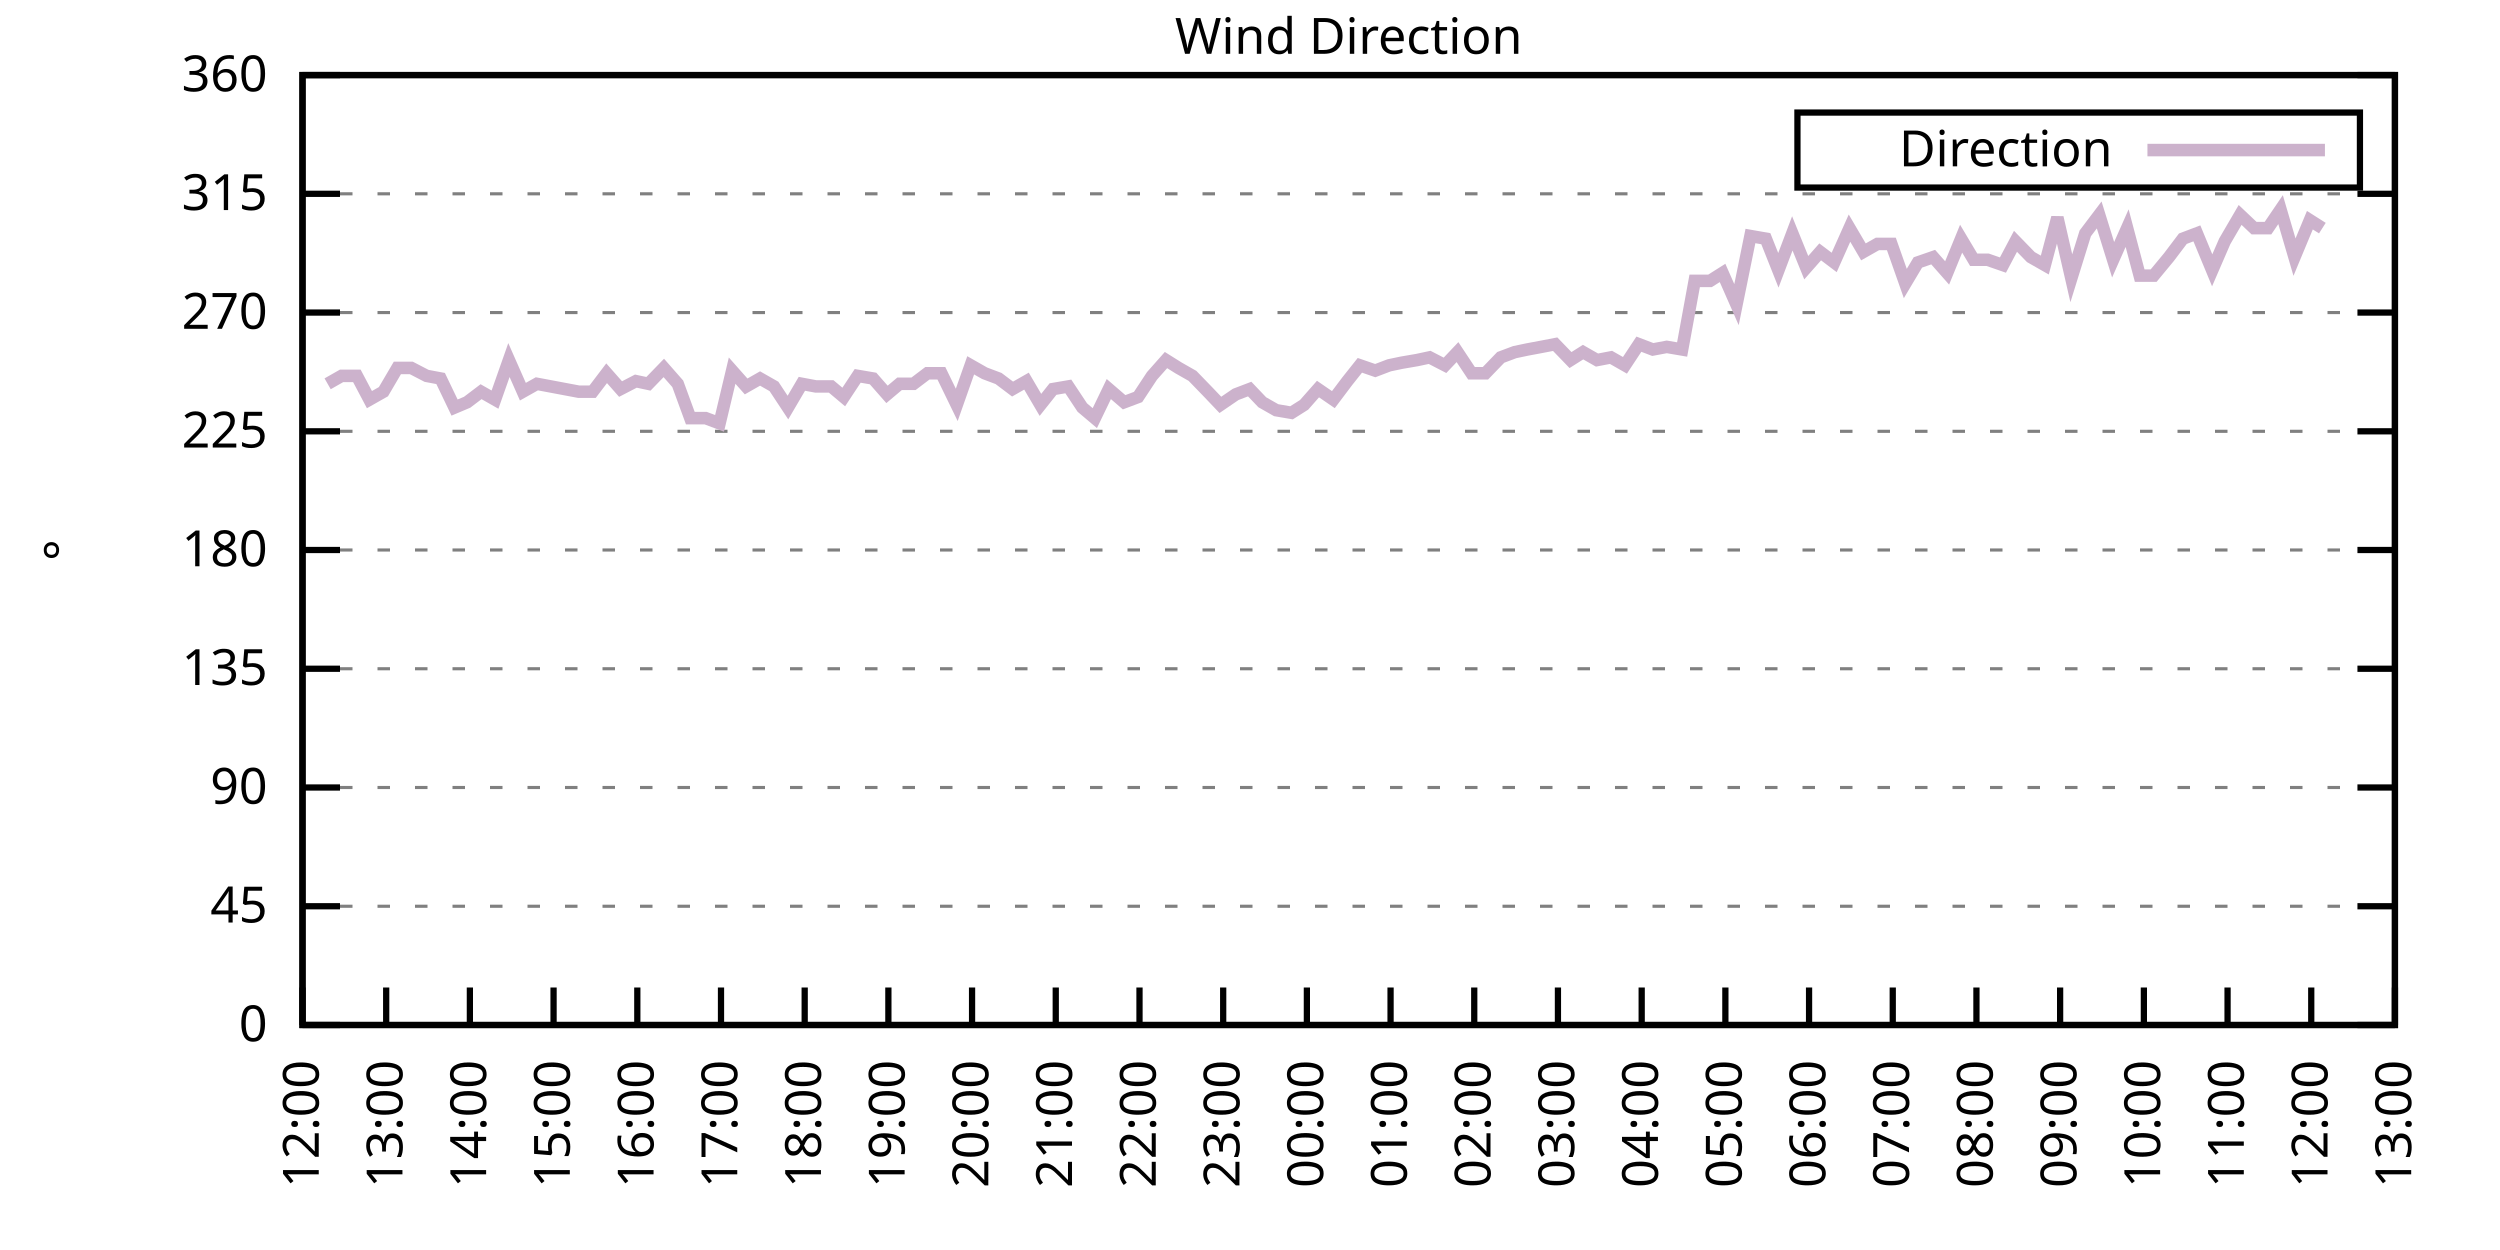
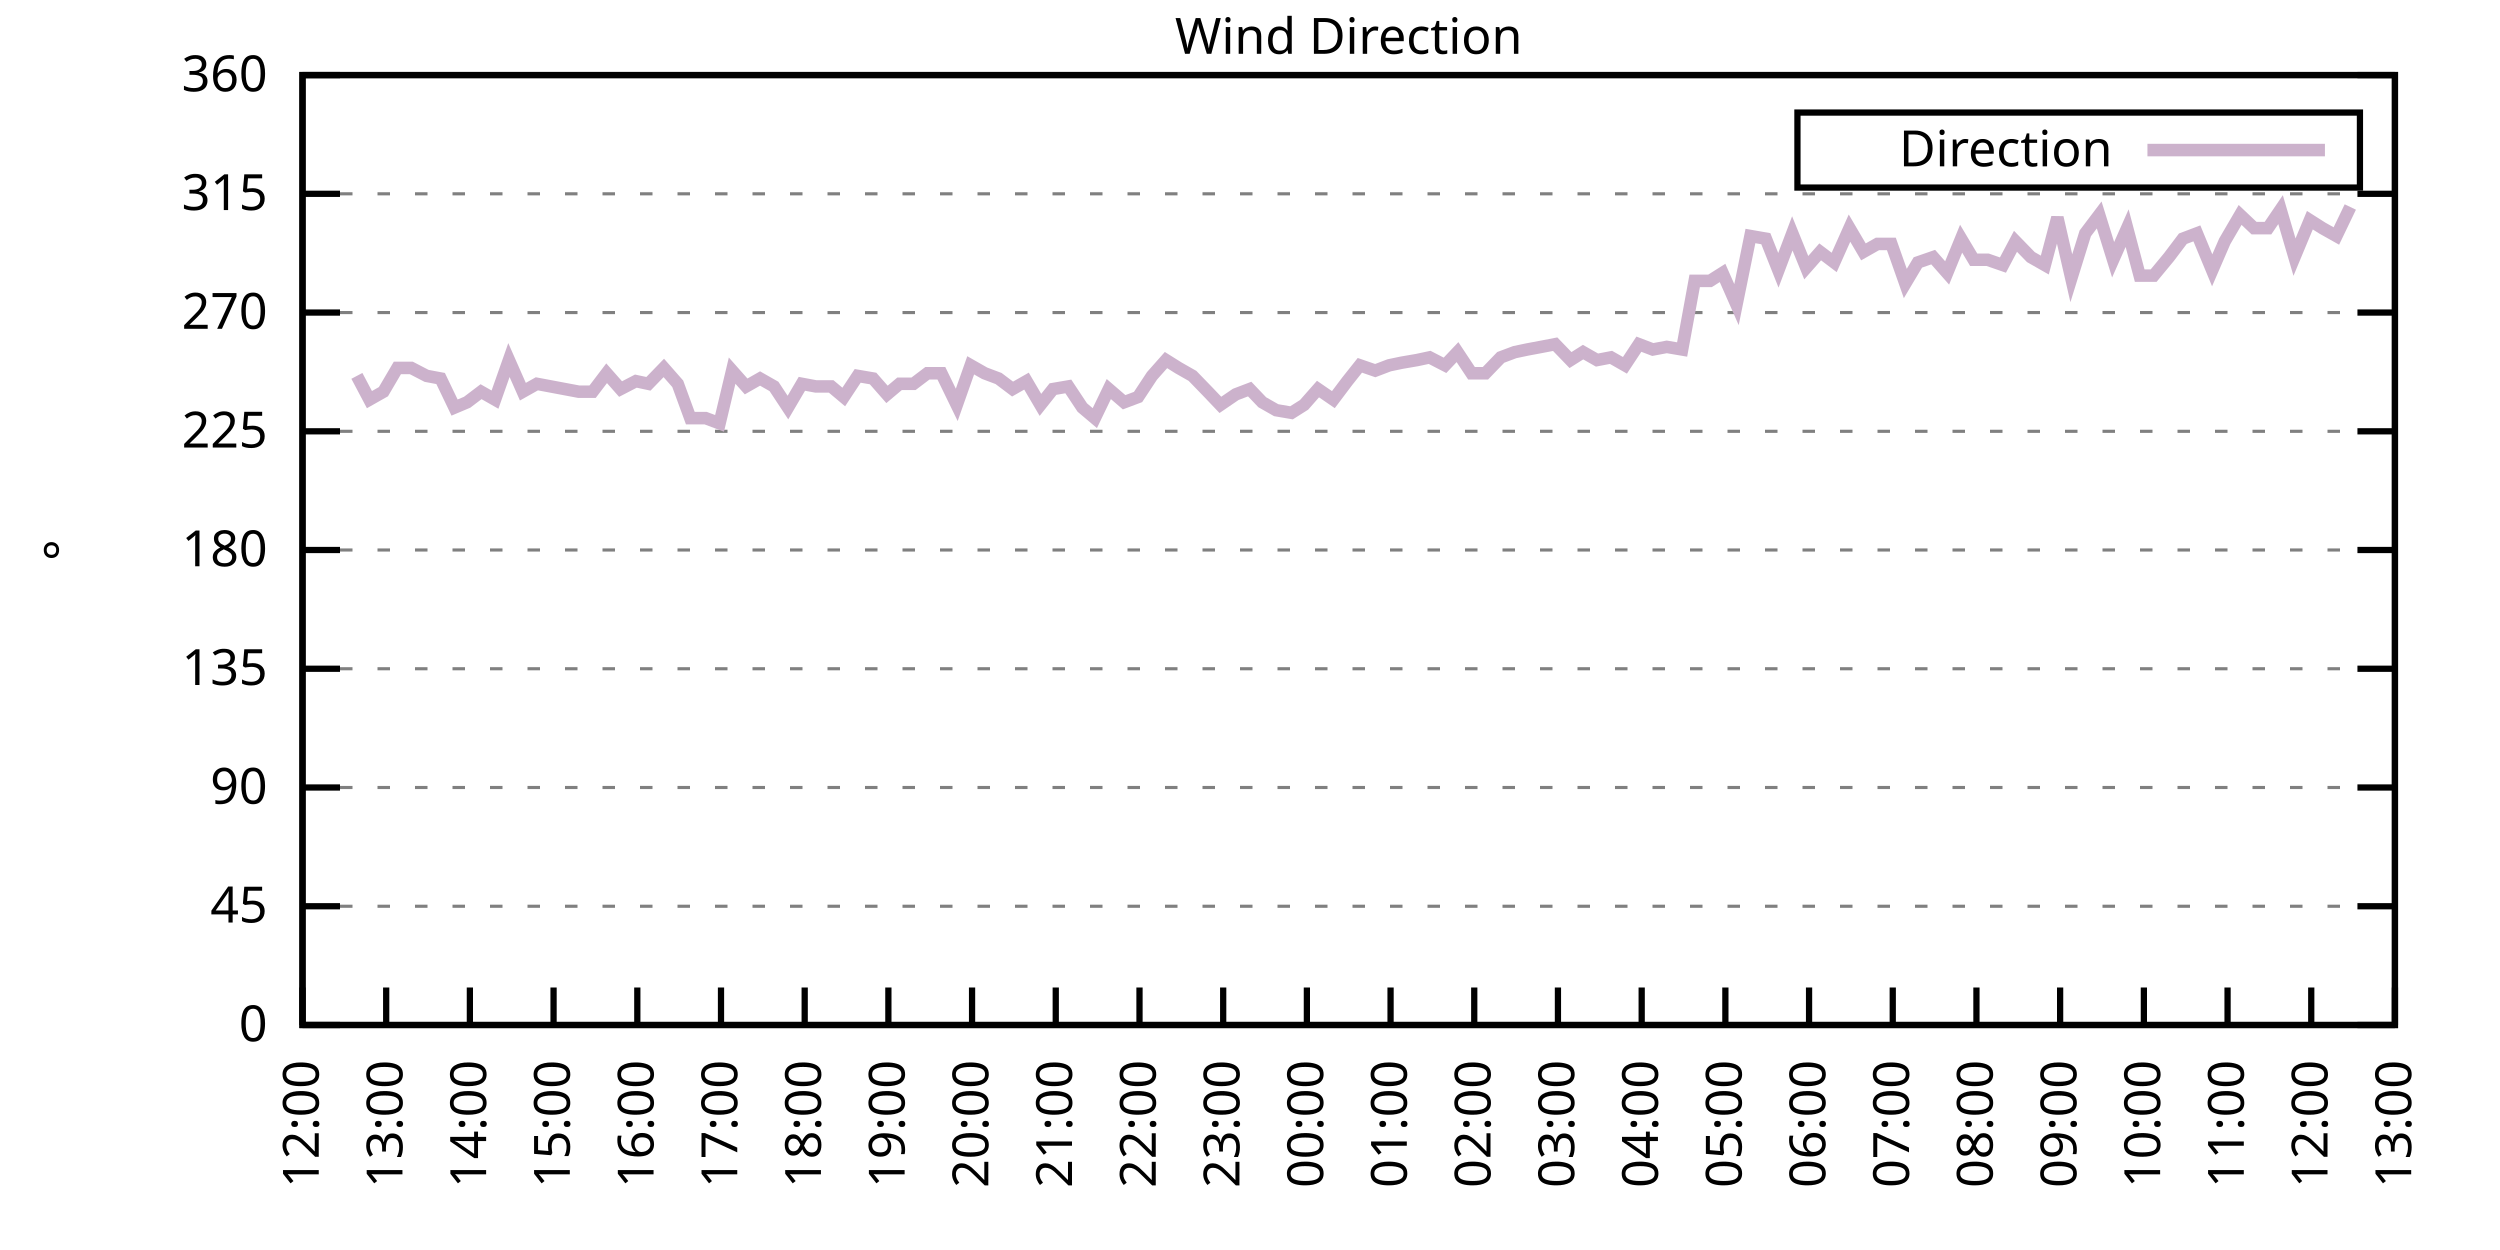
<svg xmlns="http://www.w3.org/2000/svg" xmlns:xlink="http://www.w3.org/1999/xlink" width="400" height="200" viewBox="0 0 400 200">
  <g id="gnuplot_canvas">
    <rect x="0" y="0" width="400" height="200" fill="none" />
    <defs>
      <circle id="gpDot" r="0.5" stroke-width="0.5" stroke="currentColor" />
      <path id="gpPt0" stroke-width="0.333" stroke="currentColor" d="M-1,0 h2 M0,-1 v2" />
      <path id="gpPt1" stroke-width="0.333" stroke="currentColor" d="M-1,-1 L1,1 M1,-1 L-1,1" />
      <path id="gpPt2" stroke-width="0.333" stroke="currentColor" d="M-1,0 L1,0 M0,-1 L0,1 M-1,-1 L1,1 M-1,1 L1,-1" />
      <rect id="gpPt3" stroke-width="0.333" stroke="currentColor" x="-1" y="-1" width="2" height="2" />
      <rect id="gpPt4" stroke-width="0.333" stroke="currentColor" fill="currentColor" x="-1" y="-1" width="2" height="2" />
      <circle id="gpPt5" stroke-width="0.333" stroke="currentColor" cx="0" cy="0" r="1" />
      <use xlink:href="#gpPt5" id="gpPt6" fill="currentColor" stroke="none" />
      <path id="gpPt7" stroke-width="0.333" stroke="currentColor" d="M0,-1.33 L-1.33,0.67 L1.33,0.67 z" />
      <use xlink:href="#gpPt7" id="gpPt8" fill="currentColor" stroke="none" />
      <use xlink:href="#gpPt7" id="gpPt9" stroke="currentColor" transform="rotate(180)" />
      <use xlink:href="#gpPt9" id="gpPt10" fill="currentColor" stroke="none" />
      <use xlink:href="#gpPt3" id="gpPt11" stroke="currentColor" transform="rotate(45)" />
      <use xlink:href="#gpPt11" id="gpPt12" fill="currentColor" stroke="none" />
      <path id="gpPt13" stroke-width="0.333" stroke="currentColor" d="M0,1.330 L1.265,0.411 L0.782,-1.067 L-0.782,-1.076 L-1.265,0.411 z" />
      <use xlink:href="#gpPt13" id="gpPt14" fill="currentColor" stroke="none" />
      <filter id="textbox" filterUnits="objectBoundingBox" x="0" y="0" height="1" width="1">
        <feFlood flood-color="white" flood-opacity="1" result="bgnd" />
        <feComposite in="SourceGraphic" in2="bgnd" operator="atop" />
      </filter>
      <filter id="greybox" filterUnits="objectBoundingBox" x="0" y="0" height="1" width="1">
        <feFlood flood-color="lightgrey" flood-opacity="1" result="grey" />
        <feComposite in="SourceGraphic" in2="grey" operator="atop" />
      </filter>
    </defs>
    <g fill="none" color="white" stroke="currentColor" stroke-width="1.00" stroke-linecap="butt" stroke-linejoin="miter">
</g>
    <g fill="none" color="black" stroke="currentColor" stroke-width="1.00" stroke-linecap="butt" stroke-linejoin="miter">
      <g stroke="none" shape-rendering="crispEdges">
        <polygon fill="rgb(255, 255, 255)" points="48.40,164.00 383.18,164.00 383.18,12.02 48.40,12.02 " />
      </g>
    </g>
    <g fill="none" color="black" stroke="currentColor" stroke-width="1.00" stroke-linecap="butt" stroke-linejoin="miter">
</g>
    <g fill="none" color="black" stroke="black" stroke-width="0.50" stroke-linecap="butt" stroke-linejoin="miter">
</g>
    <g fill="none" color="gray" stroke="currentColor" stroke-width="0.50" stroke-linecap="butt" stroke-linejoin="miter">
      <path stroke="gray" stroke-dasharray="2,4" class="gridline" d="M48.40,164.00 L383.19,164.00  " />
    </g>
    <g fill="none" color="gray" stroke="gray" stroke-width="1.00" stroke-linecap="butt" stroke-linejoin="miter">
</g>
    <g fill="none" color="black" stroke="currentColor" stroke-width="1.00" stroke-linecap="butt" stroke-linejoin="miter">
      <path stroke="black" d="M48.40,164.00 L54.40,164.00 M383.19,164.00 L377.19,164.00  " />
      <g transform="translate(42.80,166.60)" stroke="none" fill="black" font-family="Sans" font-size="8.00" text-anchor="end">
        <text>
          <tspan font-family="Sans"> 0</tspan>
        </text>
      </g>
    </g>
    <g fill="none" color="black" stroke="currentColor" stroke-width="1.00" stroke-linecap="butt" stroke-linejoin="miter">
</g>
    <g fill="none" color="black" stroke="black" stroke-width="0.50" stroke-linecap="butt" stroke-linejoin="miter">
</g>
    <g fill="none" color="gray" stroke="currentColor" stroke-width="0.50" stroke-linecap="butt" stroke-linejoin="miter">
      <path stroke="gray" stroke-dasharray="2,4" class="gridline" d="M48.40,145.00 L383.19,145.00  " />
    </g>
    <g fill="none" color="gray" stroke="gray" stroke-width="1.00" stroke-linecap="butt" stroke-linejoin="miter">
</g>
    <g fill="none" color="black" stroke="currentColor" stroke-width="1.00" stroke-linecap="butt" stroke-linejoin="miter">
      <path stroke="black" d="M48.40,145.00 L54.40,145.00 M383.19,145.00 L377.19,145.00  " />
      <g transform="translate(42.80,147.60)" stroke="none" fill="black" font-family="Sans" font-size="8.00" text-anchor="end">
        <text>
          <tspan font-family="Sans"> 45</tspan>
        </text>
      </g>
    </g>
    <g fill="none" color="black" stroke="currentColor" stroke-width="1.00" stroke-linecap="butt" stroke-linejoin="miter">
</g>
    <g fill="none" color="black" stroke="black" stroke-width="0.50" stroke-linecap="butt" stroke-linejoin="miter">
</g>
    <g fill="none" color="gray" stroke="currentColor" stroke-width="0.50" stroke-linecap="butt" stroke-linejoin="miter">
      <path stroke="gray" stroke-dasharray="2,4" class="gridline" d="M48.40,126.00 L383.19,126.00  " />
    </g>
    <g fill="none" color="gray" stroke="gray" stroke-width="1.00" stroke-linecap="butt" stroke-linejoin="miter">
</g>
    <g fill="none" color="black" stroke="currentColor" stroke-width="1.00" stroke-linecap="butt" stroke-linejoin="miter">
      <path stroke="black" d="M48.40,126.00 L54.40,126.00 M383.19,126.00 L377.19,126.00  " />
      <g transform="translate(42.80,128.60)" stroke="none" fill="black" font-family="Sans" font-size="8.00" text-anchor="end">
        <text>
          <tspan font-family="Sans"> 90</tspan>
        </text>
      </g>
    </g>
    <g fill="none" color="black" stroke="currentColor" stroke-width="1.00" stroke-linecap="butt" stroke-linejoin="miter">
</g>
    <g fill="none" color="black" stroke="black" stroke-width="0.50" stroke-linecap="butt" stroke-linejoin="miter">
</g>
    <g fill="none" color="gray" stroke="currentColor" stroke-width="0.50" stroke-linecap="butt" stroke-linejoin="miter">
      <path stroke="gray" stroke-dasharray="2,4" class="gridline" d="M48.40,107.00 L383.19,107.00  " />
    </g>
    <g fill="none" color="gray" stroke="gray" stroke-width="1.00" stroke-linecap="butt" stroke-linejoin="miter">
</g>
    <g fill="none" color="black" stroke="currentColor" stroke-width="1.00" stroke-linecap="butt" stroke-linejoin="miter">
      <path stroke="black" d="M48.40,107.00 L54.40,107.00 M383.19,107.00 L377.19,107.00  " />
      <g transform="translate(42.80,109.60)" stroke="none" fill="black" font-family="Sans" font-size="8.00" text-anchor="end">
        <text>
          <tspan font-family="Sans"> 135</tspan>
        </text>
      </g>
    </g>
    <g fill="none" color="black" stroke="currentColor" stroke-width="1.00" stroke-linecap="butt" stroke-linejoin="miter">
</g>
    <g fill="none" color="black" stroke="black" stroke-width="0.50" stroke-linecap="butt" stroke-linejoin="miter">
</g>
    <g fill="none" color="gray" stroke="currentColor" stroke-width="0.50" stroke-linecap="butt" stroke-linejoin="miter">
      <path stroke="gray" stroke-dasharray="2,4" class="gridline" d="M48.40,88.00 L383.19,88.00  " />
    </g>
    <g fill="none" color="gray" stroke="gray" stroke-width="1.00" stroke-linecap="butt" stroke-linejoin="miter">
</g>
    <g fill="none" color="black" stroke="currentColor" stroke-width="1.00" stroke-linecap="butt" stroke-linejoin="miter">
      <path stroke="black" d="M48.40,88.00 L54.40,88.00 M383.19,88.00 L377.19,88.00  " />
      <g transform="translate(42.80,90.60)" stroke="none" fill="black" font-family="Sans" font-size="8.00" text-anchor="end">
        <text>
          <tspan font-family="Sans"> 180</tspan>
        </text>
      </g>
    </g>
    <g fill="none" color="black" stroke="currentColor" stroke-width="1.00" stroke-linecap="butt" stroke-linejoin="miter">
</g>
    <g fill="none" color="black" stroke="black" stroke-width="0.50" stroke-linecap="butt" stroke-linejoin="miter">
</g>
    <g fill="none" color="gray" stroke="currentColor" stroke-width="0.50" stroke-linecap="butt" stroke-linejoin="miter">
      <path stroke="gray" stroke-dasharray="2,4" class="gridline" d="M48.40,69.01 L383.19,69.01  " />
    </g>
    <g fill="none" color="gray" stroke="gray" stroke-width="1.00" stroke-linecap="butt" stroke-linejoin="miter">
</g>
    <g fill="none" color="black" stroke="currentColor" stroke-width="1.00" stroke-linecap="butt" stroke-linejoin="miter">
      <path stroke="black" d="M48.40,69.01 L54.40,69.01 M383.19,69.01 L377.19,69.01  " />
      <g transform="translate(42.80,71.61)" stroke="none" fill="black" font-family="Sans" font-size="8.00" text-anchor="end">
        <text>
          <tspan font-family="Sans"> 225</tspan>
        </text>
      </g>
    </g>
    <g fill="none" color="black" stroke="currentColor" stroke-width="1.00" stroke-linecap="butt" stroke-linejoin="miter">
</g>
    <g fill="none" color="black" stroke="black" stroke-width="0.50" stroke-linecap="butt" stroke-linejoin="miter">
</g>
    <g fill="none" color="gray" stroke="currentColor" stroke-width="0.50" stroke-linecap="butt" stroke-linejoin="miter">
      <path stroke="gray" stroke-dasharray="2,4" class="gridline" d="M48.40,50.01 L383.19,50.01  " />
    </g>
    <g fill="none" color="gray" stroke="gray" stroke-width="1.00" stroke-linecap="butt" stroke-linejoin="miter">
</g>
    <g fill="none" color="black" stroke="currentColor" stroke-width="1.00" stroke-linecap="butt" stroke-linejoin="miter">
      <path stroke="black" d="M48.40,50.01 L54.40,50.01 M383.19,50.01 L377.19,50.01  " />
      <g transform="translate(42.80,52.61)" stroke="none" fill="black" font-family="Sans" font-size="8.00" text-anchor="end">
        <text>
          <tspan font-family="Sans"> 270</tspan>
        </text>
      </g>
    </g>
    <g fill="none" color="black" stroke="currentColor" stroke-width="1.00" stroke-linecap="butt" stroke-linejoin="miter">
</g>
    <g fill="none" color="black" stroke="black" stroke-width="0.50" stroke-linecap="butt" stroke-linejoin="miter">
</g>
    <g fill="none" color="gray" stroke="currentColor" stroke-width="0.50" stroke-linecap="butt" stroke-linejoin="miter">
      <path stroke="gray" stroke-dasharray="2,4" class="gridline" d="M48.40,31.01 L383.19,31.01  " />
    </g>
    <g fill="none" color="gray" stroke="gray" stroke-width="1.00" stroke-linecap="butt" stroke-linejoin="miter">
</g>
    <g fill="none" color="black" stroke="currentColor" stroke-width="1.00" stroke-linecap="butt" stroke-linejoin="miter">
      <path stroke="black" d="M48.40,31.01 L54.40,31.01 M383.19,31.01 L377.19,31.01  " />
      <g transform="translate(42.80,33.61)" stroke="none" fill="black" font-family="Sans" font-size="8.00" text-anchor="end">
        <text>
          <tspan font-family="Sans"> 315</tspan>
        </text>
      </g>
    </g>
    <g fill="none" color="black" stroke="currentColor" stroke-width="1.00" stroke-linecap="butt" stroke-linejoin="miter">
</g>
    <g fill="none" color="black" stroke="black" stroke-width="0.50" stroke-linecap="butt" stroke-linejoin="miter">
</g>
    <g fill="none" color="gray" stroke="currentColor" stroke-width="0.50" stroke-linecap="butt" stroke-linejoin="miter">
      <path stroke="gray" stroke-dasharray="2,4" class="gridline" d="M48.40,12.01 L383.19,12.01  " />
    </g>
    <g fill="none" color="gray" stroke="gray" stroke-width="1.00" stroke-linecap="butt" stroke-linejoin="miter">
</g>
    <g fill="none" color="black" stroke="currentColor" stroke-width="1.00" stroke-linecap="butt" stroke-linejoin="miter">
      <path stroke="black" d="M48.40,12.01 L54.40,12.01 M383.19,12.01 L377.19,12.01  " />
      <g transform="translate(42.80,14.61)" stroke="none" fill="black" font-family="Sans" font-size="8.00" text-anchor="end">
        <text>
          <tspan font-family="Sans"> 360</tspan>
        </text>
      </g>
    </g>
    <g fill="none" color="black" stroke="currentColor" stroke-width="1.00" stroke-linecap="butt" stroke-linejoin="miter">
      <path stroke="black" d="M48.40,164.00 L48.40,158.00  " />
      <g transform="translate(51.00,169.60) rotate(270.00)" stroke="none" fill="black" font-family="Sans" font-size="8.00" text-anchor="end">
        <text>
          <tspan font-family="Sans">12:00</tspan>
        </text>
      </g>
    </g>
    <g fill="none" color="black" stroke="currentColor" stroke-width="1.00" stroke-linecap="butt" stroke-linejoin="miter">
      <path stroke="black" d="M61.79,164.00 L61.79,158.00  " />
      <g transform="translate(64.39,169.60) rotate(270.00)" stroke="none" fill="black" font-family="Sans" font-size="8.00" text-anchor="end">
        <text>
          <tspan font-family="Sans">13:00</tspan>
        </text>
      </g>
    </g>
    <g fill="none" color="black" stroke="currentColor" stroke-width="1.00" stroke-linecap="butt" stroke-linejoin="miter">
      <path stroke="black" d="M75.18,164.00 L75.18,158.00  " />
      <g transform="translate(77.78,169.60) rotate(270.00)" stroke="none" fill="black" font-family="Sans" font-size="8.00" text-anchor="end">
        <text>
          <tspan font-family="Sans">14:00</tspan>
        </text>
      </g>
    </g>
    <g fill="none" color="black" stroke="currentColor" stroke-width="1.00" stroke-linecap="butt" stroke-linejoin="miter">
      <path stroke="black" d="M88.57,164.00 L88.57,158.00  " />
      <g transform="translate(91.17,169.60) rotate(270.00)" stroke="none" fill="black" font-family="Sans" font-size="8.00" text-anchor="end">
        <text>
          <tspan font-family="Sans">15:00</tspan>
        </text>
      </g>
    </g>
    <g fill="none" color="black" stroke="currentColor" stroke-width="1.00" stroke-linecap="butt" stroke-linejoin="miter">
      <path stroke="black" d="M101.97,164.00 L101.97,158.00  " />
      <g transform="translate(104.57,169.60) rotate(270.00)" stroke="none" fill="black" font-family="Sans" font-size="8.00" text-anchor="end">
        <text>
          <tspan font-family="Sans">16:00</tspan>
        </text>
      </g>
    </g>
    <g fill="none" color="black" stroke="currentColor" stroke-width="1.00" stroke-linecap="butt" stroke-linejoin="miter">
      <path stroke="black" d="M115.36,164.00 L115.36,158.00  " />
      <g transform="translate(117.96,169.60) rotate(270.00)" stroke="none" fill="black" font-family="Sans" font-size="8.00" text-anchor="end">
        <text>
          <tspan font-family="Sans">17:00</tspan>
        </text>
      </g>
    </g>
    <g fill="none" color="black" stroke="currentColor" stroke-width="1.00" stroke-linecap="butt" stroke-linejoin="miter">
      <path stroke="black" d="M128.75,164.00 L128.75,158.00  " />
      <g transform="translate(131.35,169.60) rotate(270.00)" stroke="none" fill="black" font-family="Sans" font-size="8.00" text-anchor="end">
        <text>
          <tspan font-family="Sans">18:00</tspan>
        </text>
      </g>
    </g>
    <g fill="none" color="black" stroke="currentColor" stroke-width="1.00" stroke-linecap="butt" stroke-linejoin="miter">
      <path stroke="black" d="M142.14,164.00 L142.14,158.00  " />
      <g transform="translate(144.74,169.60) rotate(270.00)" stroke="none" fill="black" font-family="Sans" font-size="8.00" text-anchor="end">
        <text>
          <tspan font-family="Sans">19:00</tspan>
        </text>
      </g>
    </g>
    <g fill="none" color="black" stroke="currentColor" stroke-width="1.00" stroke-linecap="butt" stroke-linejoin="miter">
      <path stroke="black" d="M155.53,164.00 L155.53,158.00  " />
      <g transform="translate(158.13,169.60) rotate(270.00)" stroke="none" fill="black" font-family="Sans" font-size="8.00" text-anchor="end">
        <text>
          <tspan font-family="Sans">20:00</tspan>
        </text>
      </g>
    </g>
    <g fill="none" color="black" stroke="currentColor" stroke-width="1.00" stroke-linecap="butt" stroke-linejoin="miter">
      <path stroke="black" d="M168.92,164.00 L168.92,158.00  " />
      <g transform="translate(171.52,169.60) rotate(270.00)" stroke="none" fill="black" font-family="Sans" font-size="8.00" text-anchor="end">
        <text>
          <tspan font-family="Sans">21:00</tspan>
        </text>
      </g>
    </g>
    <g fill="none" color="black" stroke="currentColor" stroke-width="1.00" stroke-linecap="butt" stroke-linejoin="miter">
      <path stroke="black" d="M182.32,164.00 L182.32,158.00  " />
      <g transform="translate(184.92,169.60) rotate(270.00)" stroke="none" fill="black" font-family="Sans" font-size="8.00" text-anchor="end">
        <text>
          <tspan font-family="Sans">22:00</tspan>
        </text>
      </g>
    </g>
    <g fill="none" color="black" stroke="currentColor" stroke-width="1.00" stroke-linecap="butt" stroke-linejoin="miter">
      <path stroke="black" d="M195.71,164.00 L195.71,158.00  " />
      <g transform="translate(198.31,169.60) rotate(270.00)" stroke="none" fill="black" font-family="Sans" font-size="8.00" text-anchor="end">
        <text>
          <tspan font-family="Sans">23:00</tspan>
        </text>
      </g>
    </g>
    <g fill="none" color="black" stroke="currentColor" stroke-width="1.00" stroke-linecap="butt" stroke-linejoin="miter">
      <path stroke="black" d="M209.10,164.00 L209.10,158.00  " />
      <g transform="translate(211.70,169.60) rotate(270.00)" stroke="none" fill="black" font-family="Sans" font-size="8.00" text-anchor="end">
        <text>
          <tspan font-family="Sans">00:00</tspan>
        </text>
      </g>
    </g>
    <g fill="none" color="black" stroke="currentColor" stroke-width="1.00" stroke-linecap="butt" stroke-linejoin="miter">
      <path stroke="black" d="M222.49,164.00 L222.49,158.00  " />
      <g transform="translate(225.09,169.60) rotate(270.00)" stroke="none" fill="black" font-family="Sans" font-size="8.00" text-anchor="end">
        <text>
          <tspan font-family="Sans">01:00</tspan>
        </text>
      </g>
    </g>
    <g fill="none" color="black" stroke="currentColor" stroke-width="1.00" stroke-linecap="butt" stroke-linejoin="miter">
      <path stroke="black" d="M235.88,164.00 L235.88,158.00  " />
      <g transform="translate(238.48,169.60) rotate(270.00)" stroke="none" fill="black" font-family="Sans" font-size="8.00" text-anchor="end">
        <text>
          <tspan font-family="Sans">02:00</tspan>
        </text>
      </g>
    </g>
    <g fill="none" color="black" stroke="currentColor" stroke-width="1.00" stroke-linecap="butt" stroke-linejoin="miter">
      <path stroke="black" d="M249.27,164.00 L249.27,158.00  " />
      <g transform="translate(251.87,169.60) rotate(270.00)" stroke="none" fill="black" font-family="Sans" font-size="8.00" text-anchor="end">
        <text>
          <tspan font-family="Sans">03:00</tspan>
        </text>
      </g>
    </g>
    <g fill="none" color="black" stroke="currentColor" stroke-width="1.00" stroke-linecap="butt" stroke-linejoin="miter">
      <path stroke="black" d="M262.67,164.00 L262.67,158.00  " />
      <g transform="translate(265.27,169.60) rotate(270.00)" stroke="none" fill="black" font-family="Sans" font-size="8.00" text-anchor="end">
        <text>
          <tspan font-family="Sans">04:00</tspan>
        </text>
      </g>
    </g>
    <g fill="none" color="black" stroke="currentColor" stroke-width="1.00" stroke-linecap="butt" stroke-linejoin="miter">
      <path stroke="black" d="M276.06,164.00 L276.06,158.00  " />
      <g transform="translate(278.66,169.60) rotate(270.00)" stroke="none" fill="black" font-family="Sans" font-size="8.00" text-anchor="end">
        <text>
          <tspan font-family="Sans">05:00</tspan>
        </text>
      </g>
    </g>
    <g fill="none" color="black" stroke="currentColor" stroke-width="1.00" stroke-linecap="butt" stroke-linejoin="miter">
      <path stroke="black" d="M289.45,164.00 L289.45,158.00  " />
      <g transform="translate(292.05,169.60) rotate(270.00)" stroke="none" fill="black" font-family="Sans" font-size="8.00" text-anchor="end">
        <text>
          <tspan font-family="Sans">06:00</tspan>
        </text>
      </g>
    </g>
    <g fill="none" color="black" stroke="currentColor" stroke-width="1.00" stroke-linecap="butt" stroke-linejoin="miter">
      <path stroke="black" d="M302.84,164.00 L302.84,158.00  " />
      <g transform="translate(305.44,169.60) rotate(270.00)" stroke="none" fill="black" font-family="Sans" font-size="8.00" text-anchor="end">
        <text>
          <tspan font-family="Sans">07:00</tspan>
        </text>
      </g>
    </g>
    <g fill="none" color="black" stroke="currentColor" stroke-width="1.00" stroke-linecap="butt" stroke-linejoin="miter">
      <path stroke="black" d="M316.23,164.00 L316.23,158.00  " />
      <g transform="translate(318.83,169.60) rotate(270.00)" stroke="none" fill="black" font-family="Sans" font-size="8.00" text-anchor="end">
        <text>
          <tspan font-family="Sans">08:00</tspan>
        </text>
      </g>
    </g>
    <g fill="none" color="black" stroke="currentColor" stroke-width="1.00" stroke-linecap="butt" stroke-linejoin="miter">
      <path stroke="black" d="M329.62,164.00 L329.62,158.00  " />
      <g transform="translate(332.22,169.60) rotate(270.00)" stroke="none" fill="black" font-family="Sans" font-size="8.00" text-anchor="end">
        <text>
          <tspan font-family="Sans">09:00</tspan>
        </text>
      </g>
    </g>
    <g fill="none" color="black" stroke="currentColor" stroke-width="1.00" stroke-linecap="butt" stroke-linejoin="miter">
      <path stroke="black" d="M343.02,164.00 L343.02,158.00  " />
      <g transform="translate(345.62,169.60) rotate(270.00)" stroke="none" fill="black" font-family="Sans" font-size="8.00" text-anchor="end">
        <text>
          <tspan font-family="Sans">10:00</tspan>
        </text>
      </g>
    </g>
    <g fill="none" color="black" stroke="currentColor" stroke-width="1.00" stroke-linecap="butt" stroke-linejoin="miter">
      <path stroke="black" d="M356.41,164.00 L356.41,158.00  " />
      <g transform="translate(359.01,169.60) rotate(270.00)" stroke="none" fill="black" font-family="Sans" font-size="8.00" text-anchor="end">
        <text>
          <tspan font-family="Sans">11:00</tspan>
        </text>
      </g>
    </g>
    <g fill="none" color="black" stroke="currentColor" stroke-width="1.00" stroke-linecap="butt" stroke-linejoin="miter">
      <path stroke="black" d="M369.80,164.00 L369.80,158.00  " />
      <g transform="translate(372.40,169.60) rotate(270.00)" stroke="none" fill="black" font-family="Sans" font-size="8.00" text-anchor="end">
        <text>
          <tspan font-family="Sans">12:00</tspan>
        </text>
      </g>
    </g>
    <g fill="none" color="black" stroke="currentColor" stroke-width="1.00" stroke-linecap="butt" stroke-linejoin="miter">
      <path stroke="black" d="M383.19,164.00 L383.19,158.00  " />
      <g transform="translate(385.79,169.60) rotate(270.00)" stroke="none" fill="black" font-family="Sans" font-size="8.00" text-anchor="end">
        <text>
          <tspan font-family="Sans">13:00</tspan>
        </text>
      </g>
    </g>
    <g fill="none" color="black" stroke="currentColor" stroke-width="1.00" stroke-linecap="butt" stroke-linejoin="miter">
</g>
    <g fill="none" color="black" stroke="currentColor" stroke-width="1.00" stroke-linecap="butt" stroke-linejoin="miter">
      <path stroke="black" d="M48.40,12.01 L48.40,164.00 L383.19,164.00 L383.19,12.01 L48.40,12.01 Z  " />
    </g>
    <g fill="none" color="black" stroke="currentColor" stroke-width="1.00" stroke-linecap="butt" stroke-linejoin="miter">
</g>
    <g fill="none" color="black" stroke="currentColor" stroke-width="1.00" stroke-linecap="butt" stroke-linejoin="miter">
      <path stroke="black" d="M287.59,30.01 L287.59,18.01 L377.59,18.01 L377.59,30.01 L287.59,30.01 Z  " />
    </g>
    <g id="Wind_direction_plot_1">
      <g fill="none" color="white" stroke="black" stroke-width="2.00" stroke-linecap="butt" stroke-linejoin="miter">
</g>
      <g fill="none" color="black" stroke="currentColor" stroke-width="2.00" stroke-linecap="butt" stroke-linejoin="miter">
        <g transform="translate(337.99,26.61)" stroke="none" fill="black" font-family="Sans" font-size="8.00" text-anchor="end">
          <text>
            <tspan font-family="Sans">Direction</tspan>
          </text>
        </g>
      </g>
      <g fill="none" color="black" stroke="currentColor" stroke-width="2.00" stroke-linecap="butt" stroke-linejoin="miter">
-         <path stroke="rgb(204, 178, 204)" d="M343.59,24.01 L371.99,24.01 M52.42,61.41 L54.65,60.14 L57.10,60.14 L59.11,63.94 L61.35,62.67 L63.58,58.87   L65.81,58.87 L68.26,60.14 L70.50,60.56 L72.73,65.21 L74.74,64.36 L76.97,62.67 L79.20,63.94 L81.43,57.61   L83.66,62.67 L85.90,61.41 L88.13,61.83 L90.36,62.25 L92.59,62.67 L94.82,62.67 L97.06,59.72 L99.29,62.25   L101.74,60.98 L103.75,61.41 L106.21,58.87 L108.44,61.41 L110.45,66.90 L112.90,66.90 L115.13,67.74 L117.14,59.30   L119.38,61.83 L121.61,60.56 L123.84,61.83 L126.07,65.21 L128.30,61.41 L130.54,61.83 L132.99,61.83 L135.00,63.52   L137.23,60.14 L139.69,60.56 L141.92,63.10 L143.93,61.41 L146.16,61.41 L148.39,59.72 L150.62,59.72 L153.08,64.78   L155.31,58.45 L157.54,59.72 L159.77,60.56 L162.01,62.25 L164.24,60.98 L166.47,64.78 L168.48,62.25 L170.93,61.83   L173.17,65.21 L175.17,66.90 L177.41,62.25 L179.86,64.36 L182.09,63.52 L184.32,60.14 L186.56,57.61 L188.57,58.87   L190.80,60.14 L193.25,62.67 L195.26,64.78 L197.72,63.10 L199.95,62.25 L201.96,64.36 L204.19,65.63 L206.64,66.05   L208.65,64.78 L210.88,62.25 L213.34,63.94 L215.57,60.98 L217.58,58.45 L220.04,59.30 L222.27,58.45 L224.28,58.03   L226.73,57.61 L228.74,57.18 L231.20,58.45 L233.20,56.34 L235.44,59.72 L237.67,59.72 L240.12,57.18 L242.36,56.34   L244.36,55.92 L246.60,55.50 L248.83,55.07 L251.28,57.61 L253.29,56.34 L255.52,57.61 L257.76,57.18 L259.99,58.45   L262.22,55.07 L264.45,55.92 L266.68,55.50 L269.14,55.92 L271.15,44.94 L273.60,44.94 L275.61,43.67 L277.84,48.74   L280.07,37.76 L282.53,38.19 L284.54,43.25 L286.77,37.34 L289.00,42.83 L291.23,40.30 L293.47,41.99 L295.92,36.50   L298.15,40.30 L300.39,39.03 L302.62,39.03 L304.85,45.36 L306.86,41.99 L309.31,41.14 L311.54,43.67 L313.78,38.19   L315.79,41.56 L318.02,41.56 L320.47,42.41 L322.48,38.61 L324.94,41.14 L327.17,42.41 L329.18,34.81 L331.41,44.52   L333.64,37.34 L335.87,34.39 L338.10,41.56 L340.34,36.50 L342.35,44.10 L344.58,44.10 L347.03,41.14 L349.26,38.19   L351.50,37.34 L353.95,43.25 L355.96,38.61 L358.42,34.39 L360.65,36.50 L362.88,36.50 L364.89,33.54 L367.12,41.14   L369.58,35.23 L371.58,36.50  " />
+         <path stroke="rgb(204, 178, 204)" d="M343.59,24.01 L371.99,24.01 M57.10,60.14 L59.11,63.94 L61.35,62.67 L63.58,58.87 L65.81,58.87 L68.26,60.14   L70.50,60.56 L72.73,65.21 L74.74,64.36 L76.97,62.67 L79.20,63.94 L81.43,57.61 L83.66,62.67 L85.90,61.41   L88.13,61.83 L90.36,62.25 L92.59,62.67 L94.82,62.67 L97.06,59.72 L99.29,62.25 L101.74,60.98 L103.75,61.41   L106.21,58.87 L108.44,61.41 L110.45,66.90 L112.90,66.90 L115.13,67.74 L117.14,59.30 L119.38,61.83 L121.61,60.56   L123.84,61.83 L126.07,65.21 L128.30,61.41 L130.54,61.83 L132.99,61.83 L135.00,63.52 L137.23,60.14 L139.69,60.56   L141.92,63.10 L143.93,61.41 L146.16,61.41 L148.39,59.72 L150.62,59.72 L153.08,64.78 L155.31,58.45 L157.54,59.72   L159.77,60.56 L162.01,62.25 L164.24,60.98 L166.47,64.78 L168.48,62.25 L170.93,61.83 L173.17,65.21 L175.17,66.90   L177.41,62.25 L179.86,64.36 L182.09,63.52 L184.32,60.14 L186.56,57.61 L188.57,58.87 L190.80,60.14 L193.25,62.67   L195.26,64.78 L197.72,63.10 L199.95,62.25 L201.96,64.36 L204.19,65.63 L206.64,66.05 L208.65,64.78 L210.88,62.25   L213.34,63.94 L215.57,60.98 L217.58,58.45 L220.04,59.30 L222.27,58.45 L224.28,58.03 L226.73,57.61 L228.74,57.18   L231.20,58.45 L233.20,56.34 L235.44,59.72 L237.67,59.72 L240.12,57.18 L242.36,56.34 L244.36,55.92 L246.60,55.50   L248.83,55.07 L251.28,57.61 L253.29,56.34 L255.52,57.61 L257.76,57.18 L259.99,58.45 L262.22,55.07 L264.45,55.92   L266.68,55.50 L269.14,55.92 L271.15,44.94 L273.60,44.94 L275.61,43.67 L277.84,48.74 L280.07,37.76 L282.53,38.19   L284.54,43.25 L286.77,37.34 L289.00,42.83 L291.23,40.30 L293.47,41.99 L295.92,36.50 L298.15,40.30 L300.39,39.03   L302.62,39.03 L304.85,45.36 L306.86,41.99 L309.31,41.14 L311.54,43.67 L313.78,38.19 L315.79,41.56 L318.02,41.56   L320.47,42.41 L322.48,38.61 L324.94,41.14 L327.17,42.41 L329.18,34.81 L331.41,44.52 L333.64,37.34 L335.87,34.39   L338.10,41.56 L340.34,36.50 L342.35,44.10 L344.58,44.10 L347.03,41.14 L349.26,38.19 L351.50,37.34 L353.95,43.25   L355.96,38.61 L358.42,34.39 L360.65,36.50 L362.88,36.50 L364.89,33.54 L367.12,41.14 L369.58,35.23 L371.58,36.50   L373.82,37.76 L376.05,33.12  " />
      </g>
    </g>
    <g fill="none" color="black" stroke="currentColor" stroke-width="2.00" stroke-linecap="butt" stroke-linejoin="miter">
</g>
    <g fill="none" color="black" stroke="black" stroke-width="1.00" stroke-linecap="butt" stroke-linejoin="miter">
</g>
    <g fill="none" color="black" stroke="currentColor" stroke-width="1.00" stroke-linecap="butt" stroke-linejoin="miter">
      <path stroke="black" d="M48.40,12.01 L48.40,164.00 L383.19,164.00 L383.19,12.01 L48.40,12.01 Z  " />
      <g transform="translate(12.80,88.01) rotate(270.00)" stroke="none" fill="black" font-family="Sans" font-size="8.00" text-anchor="middle">
        <text>
          <tspan font-family="Sans">°</tspan>
        </text>
      </g>
    </g>
    <g fill="none" color="black" stroke="currentColor" stroke-width="1.00" stroke-linecap="butt" stroke-linejoin="miter">
</g>
    <g fill="none" color="black" stroke="currentColor" stroke-width="1.00" stroke-linecap="butt" stroke-linejoin="miter">
      <g transform="translate(215.79,8.61)" stroke="none" fill="black" font-family="Sans" font-size="8.00" text-anchor="middle">
        <text>
          <tspan font-family="Sans">Wind Direction</tspan>
        </text>
      </g>
    </g>
    <g fill="none" color="black" stroke="currentColor" stroke-width="1.00" stroke-linecap="butt" stroke-linejoin="miter">
</g>
  </g>
</svg>
